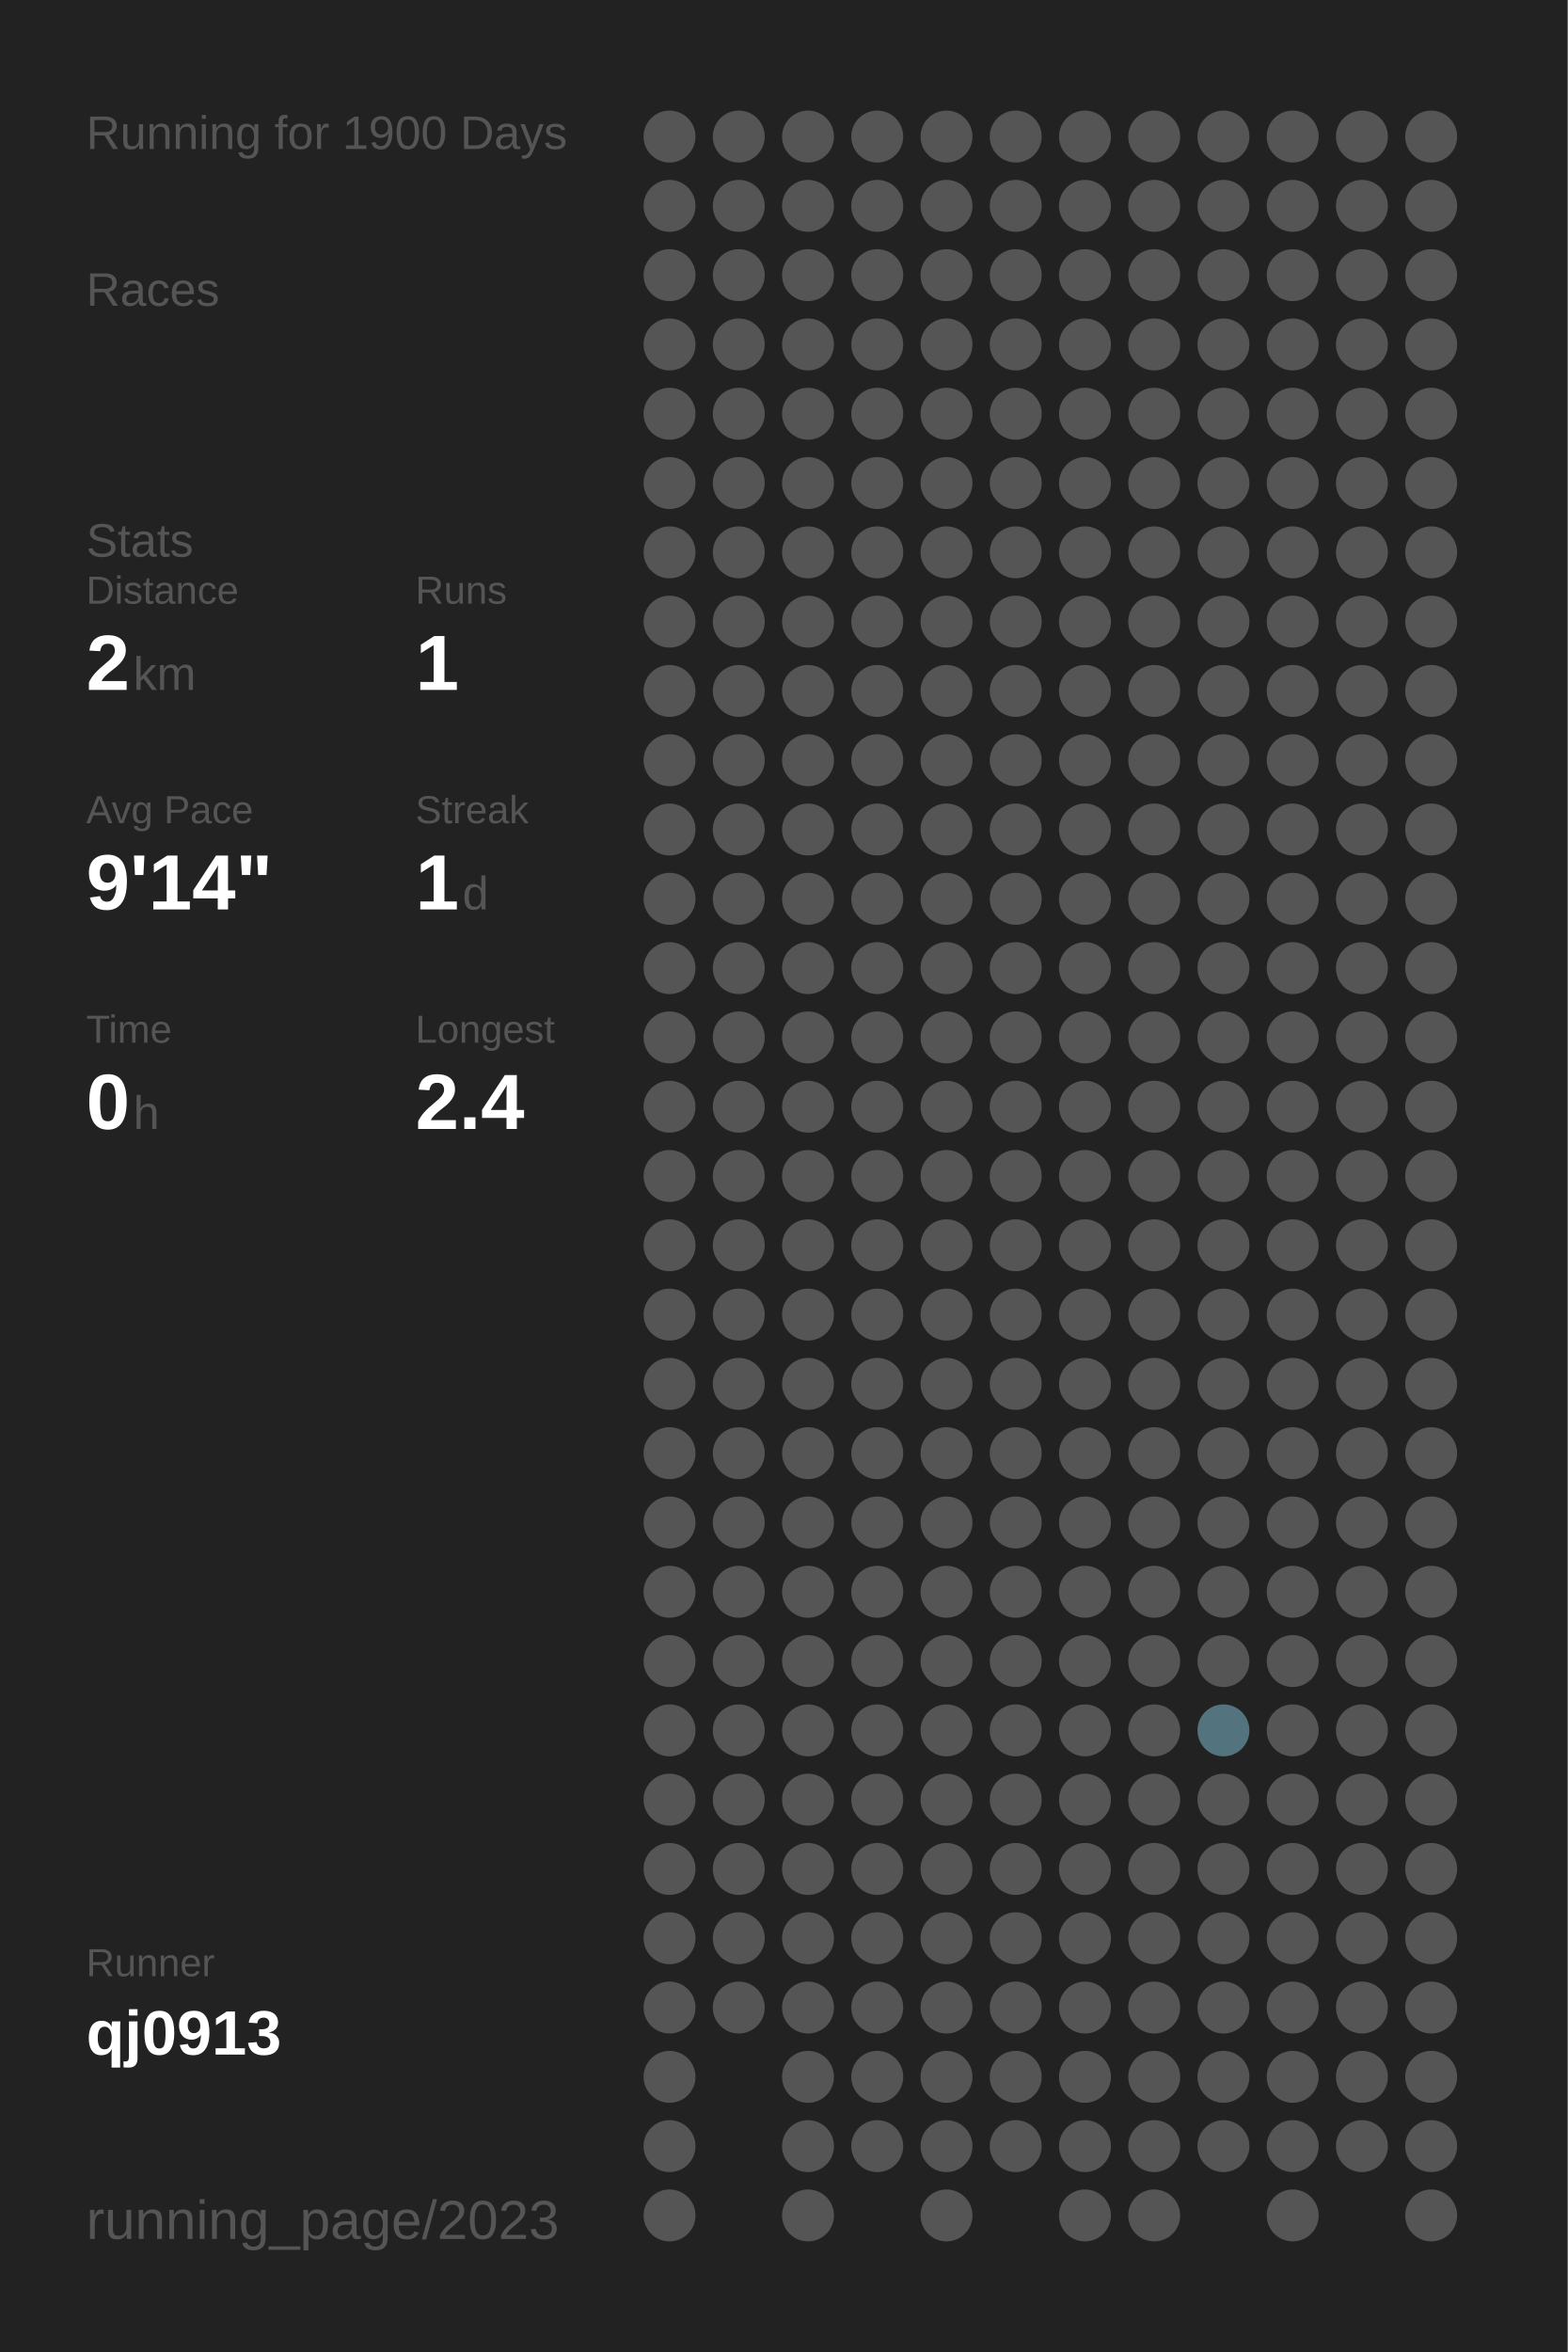
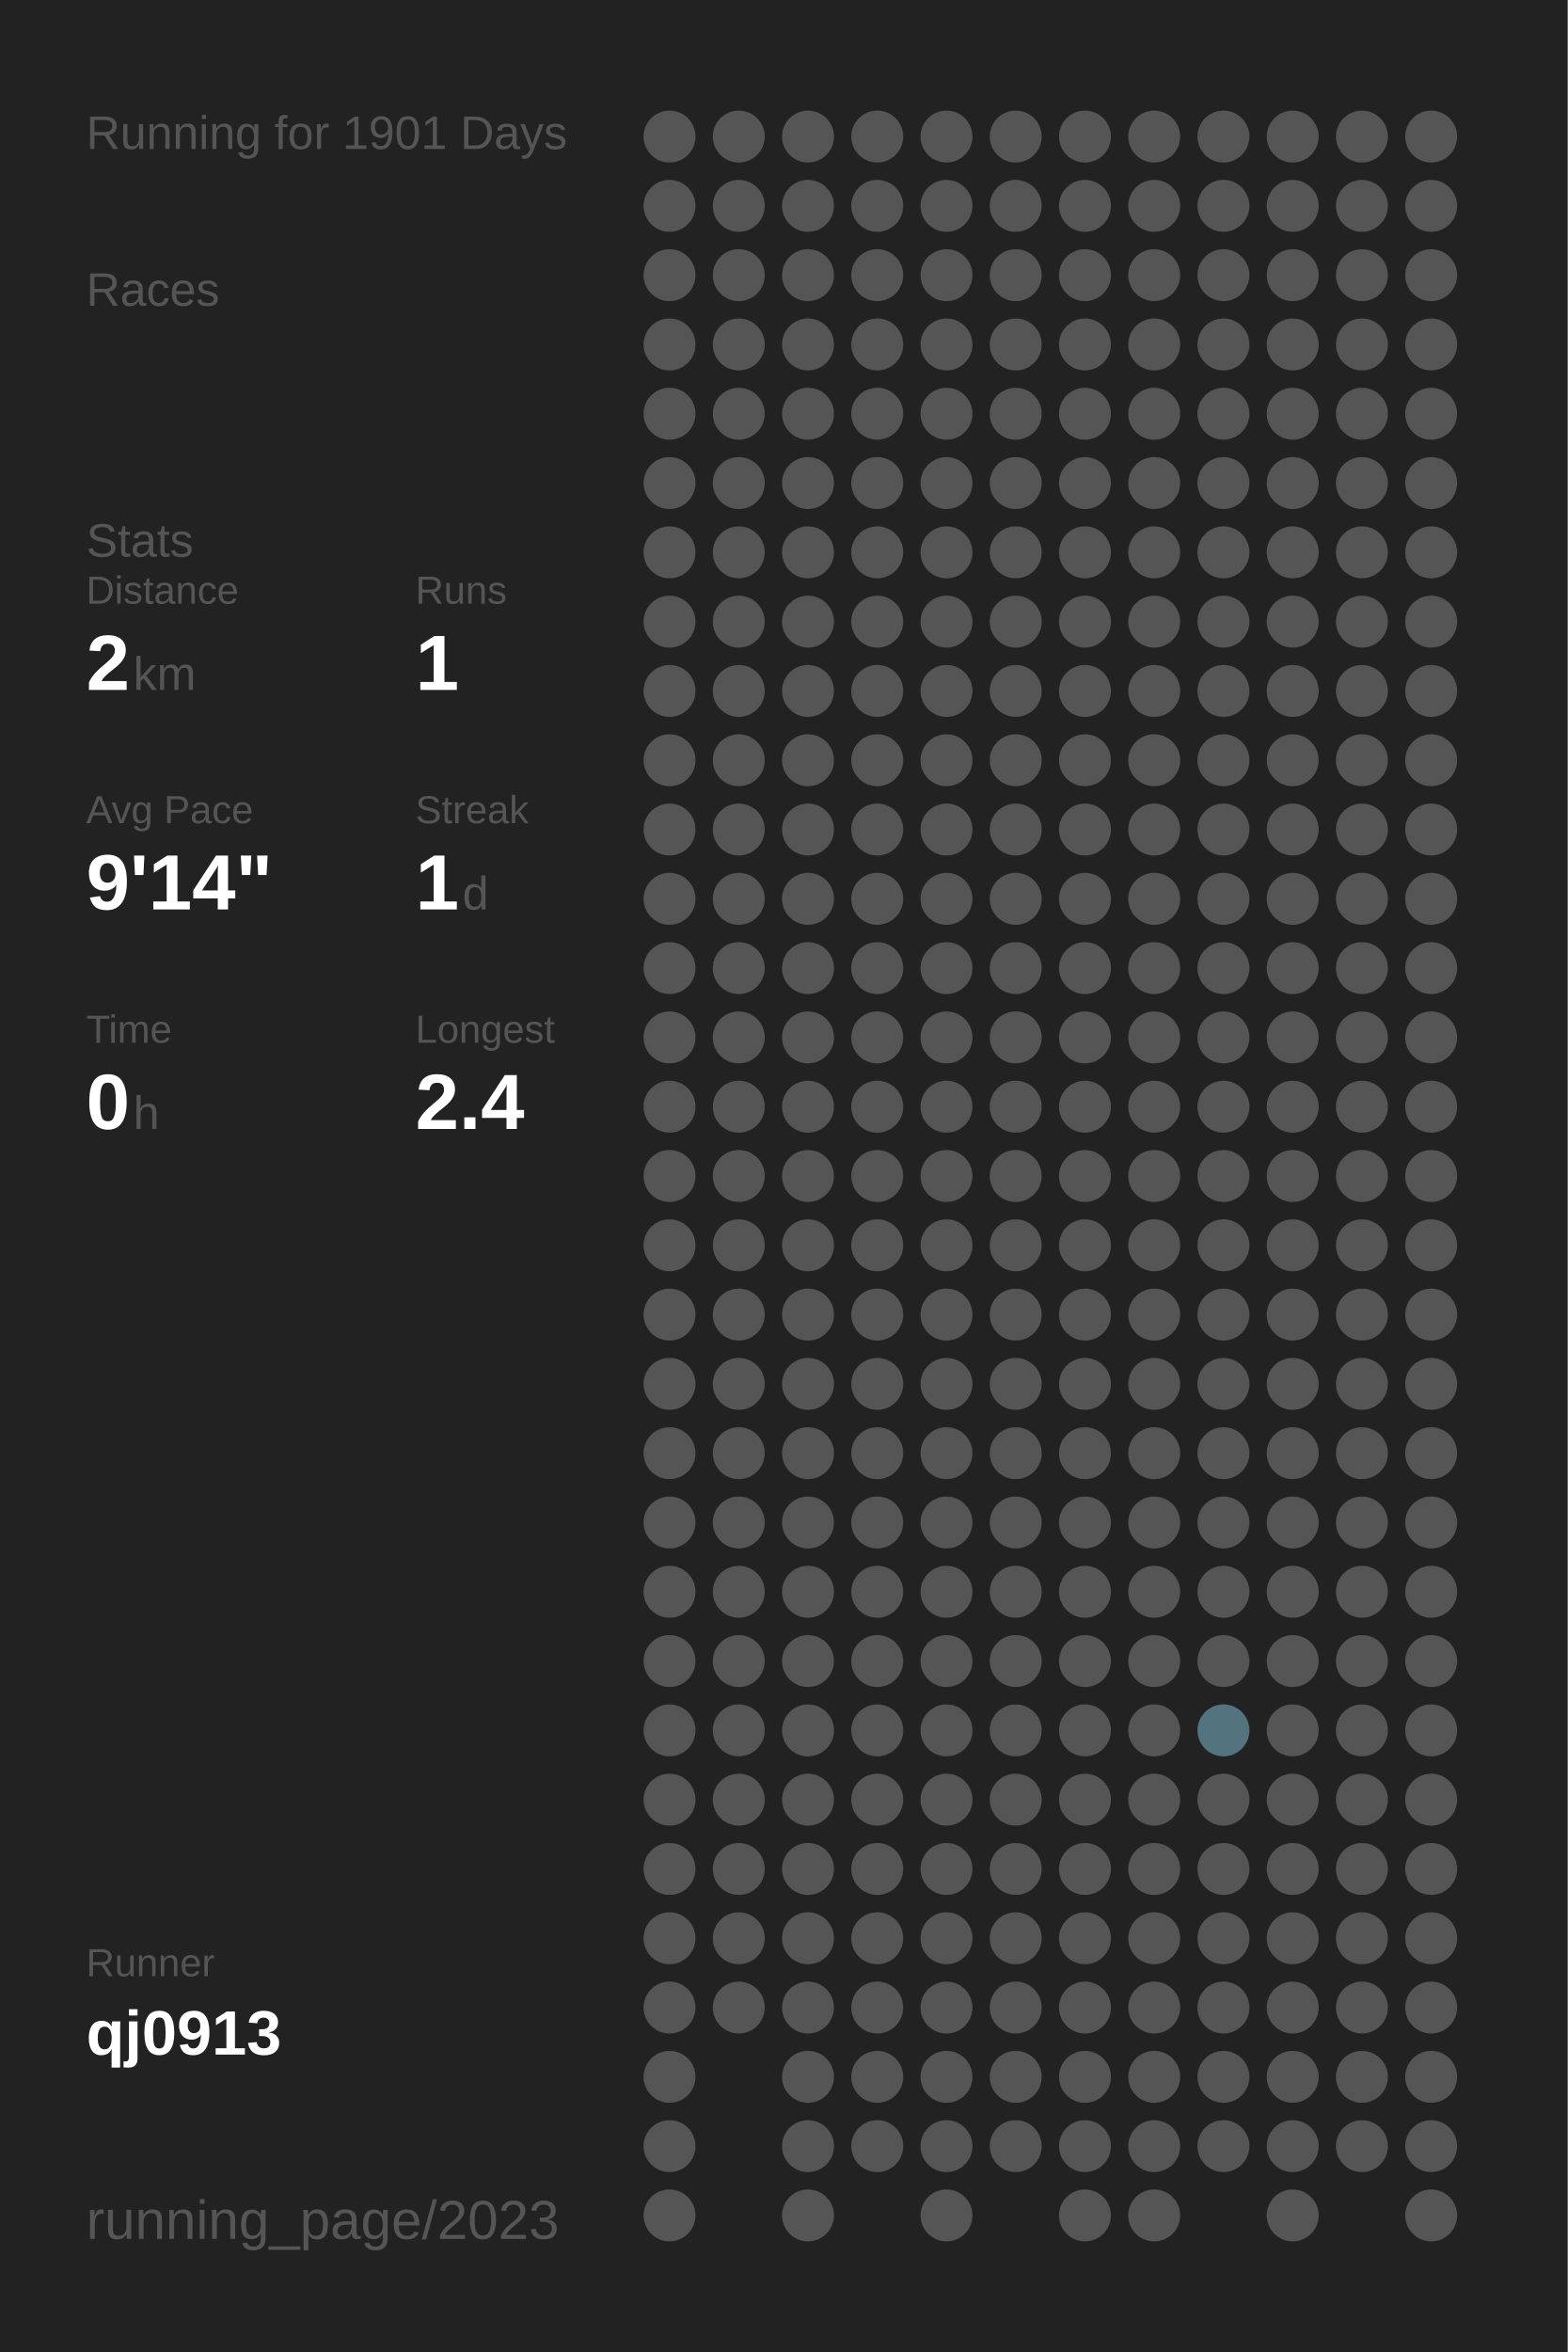
<svg xmlns="http://www.w3.org/2000/svg" baseProfile="full" height="300mm" version="1.1" viewBox="0,0,200,300" width="200mm">
  <defs />
  <rect fill="#222222" height="300" width="200" x="0" y="0" />
-   <text fill="#555555" style="font-size:6px; font-family:Arial;" x="11" y="19">Running for 1900 Days</text>
+   <text fill="#555555" style="font-size:6px; font-family:Arial;" x="11" y="19">Running for 1901 Days</text>
  <text fill="#555555" style="font-size:6px; font-family:Arial;" x="11" y="39">Races</text>
  <text fill="#555555" style="font-size:6px; font-family:Arial;" x="11" y="71">Stats</text>
  <text fill="#555555" style="font-size:5px; font-family:Arial;" x="11" y="77">Distance</text>
  <text fill="#FFFFFF" style="font-size:10px; font-family:Arial; font-weight:bold;" x="11" y="88">2</text>
  <text fill="#555555" style="font-size:6px; font-family:Arial;" x="17" y="88">km</text>
  <text fill="#555555" style="font-size:5px; font-family:Arial;" x="53" y="77">Runs</text>
  <text fill="#FFFFFF" style="font-size:10px; font-family:Arial; font-weight:bold;" x="53" y="88">1</text>
  <text fill="#555555" style="font-size:5px; font-family:Arial;" x="11" y="105">Avg Pace</text>
  <text fill="#FFFFFF" style="font-size:10px; font-family:Arial; font-weight:bold;" x="11" y="116">9'14"</text>
  <text fill="#555555" style="font-size:5px; font-family:Arial;" x="53" y="105">Streak</text>
  <text fill="#FFFFFF" style="font-size:10px; font-family:Arial; font-weight:bold;" x="53" y="116">1</text>
  <text fill="#555555" style="font-size:6px; font-family:Arial;" x="59" y="116">d</text>
  <text fill="#555555" style="font-size:5px; font-family:Arial;" x="11" y="133">Time</text>
  <text fill="#FFFFFF" style="font-size:10px; font-family:Arial; font-weight:bold;" x="11" y="144">0</text>
  <text fill="#555555" style="font-size:6px; font-family:Arial;" x="17" y="144">h</text>
  <text fill="#555555" style="font-size:5px; font-family:Arial;" x="53" y="133">Longest</text>
  <text fill="#FFFFFF" style="font-size:10px; font-family:Arial; font-weight:bold;" x="53" y="144">2.4</text>
  <text fill="#555555" style="font-size:5px; font-family:Arial;" x="11" y="252.065">Runner</text>
  <text fill="#FFFFFF" style="font-size:8px; font-family:Arial; font-weight:bold;" x="11" y="262.065">qj0913</text>
  <text fill="#555555" style="font-size:7px; font-family:Arial;" x="11" y="285.581">running_page/2023</text>
  <circle cx="85.417" cy="17.419" fill="#555555" r="3.312" />
  <circle cx="85.417" cy="26.258" fill="#555555" r="3.312" />
  <circle cx="85.417" cy="35.097" fill="#555555" r="3.312" />
  <circle cx="85.417" cy="43.935" fill="#555555" r="3.312" />
  <circle cx="85.417" cy="52.774" fill="#555555" r="3.312" />
  <circle cx="85.417" cy="61.613" fill="#555555" r="3.312" />
  <circle cx="85.417" cy="70.452" fill="#555555" r="3.312" />
  <circle cx="85.417" cy="79.29" fill="#555555" r="3.312" />
  <circle cx="85.417" cy="88.129" fill="#555555" r="3.312" />
  <circle cx="85.417" cy="96.968" fill="#555555" r="3.312" />
  <circle cx="85.417" cy="105.806" fill="#555555" r="3.312" />
  <circle cx="85.417" cy="114.645" fill="#555555" r="3.312" />
  <circle cx="85.417" cy="123.484" fill="#555555" r="3.312" />
  <circle cx="85.417" cy="132.323" fill="#555555" r="3.312" />
  <circle cx="85.417" cy="141.161" fill="#555555" r="3.312" />
  <circle cx="85.417" cy="150" fill="#555555" r="3.312" />
  <circle cx="85.417" cy="158.839" fill="#555555" r="3.312" />
  <circle cx="85.417" cy="167.677" fill="#555555" r="3.312" />
  <circle cx="85.417" cy="176.516" fill="#555555" r="3.312" />
  <circle cx="85.417" cy="185.355" fill="#555555" r="3.312" />
  <circle cx="85.417" cy="194.194" fill="#555555" r="3.312" />
  <circle cx="85.417" cy="203.032" fill="#555555" r="3.312" />
  <circle cx="85.417" cy="211.871" fill="#555555" r="3.312" />
  <circle cx="85.417" cy="220.71" fill="#555555" r="3.312" />
  <circle cx="85.417" cy="229.548" fill="#555555" r="3.312" />
  <circle cx="85.417" cy="238.387" fill="#555555" r="3.312" />
  <circle cx="85.417" cy="247.226" fill="#555555" r="3.312" />
  <circle cx="85.417" cy="256.065" fill="#555555" r="3.312" />
  <circle cx="85.417" cy="264.903" fill="#555555" r="3.312" />
  <circle cx="85.417" cy="273.742" fill="#555555" r="3.312" />
  <circle cx="85.417" cy="282.581" fill="#555555" r="3.312" />
  <circle cx="94.25" cy="17.419" fill="#555555" r="3.312" />
  <circle cx="94.25" cy="26.258" fill="#555555" r="3.312" />
  <circle cx="94.25" cy="35.097" fill="#555555" r="3.312" />
  <circle cx="94.25" cy="43.935" fill="#555555" r="3.312" />
  <circle cx="94.25" cy="52.774" fill="#555555" r="3.312" />
  <circle cx="94.25" cy="61.613" fill="#555555" r="3.312" />
  <circle cx="94.25" cy="70.452" fill="#555555" r="3.312" />
  <circle cx="94.25" cy="79.29" fill="#555555" r="3.312" />
  <circle cx="94.25" cy="88.129" fill="#555555" r="3.312" />
  <circle cx="94.25" cy="96.968" fill="#555555" r="3.312" />
  <circle cx="94.25" cy="105.806" fill="#555555" r="3.312" />
  <circle cx="94.25" cy="114.645" fill="#555555" r="3.312" />
  <circle cx="94.25" cy="123.484" fill="#555555" r="3.312" />
  <circle cx="94.25" cy="132.323" fill="#555555" r="3.312" />
  <circle cx="94.25" cy="141.161" fill="#555555" r="3.312" />
  <circle cx="94.25" cy="150" fill="#555555" r="3.312" />
  <circle cx="94.25" cy="158.839" fill="#555555" r="3.312" />
  <circle cx="94.25" cy="167.677" fill="#555555" r="3.312" />
  <circle cx="94.25" cy="176.516" fill="#555555" r="3.312" />
  <circle cx="94.25" cy="185.355" fill="#555555" r="3.312" />
  <circle cx="94.25" cy="194.194" fill="#555555" r="3.312" />
  <circle cx="94.25" cy="203.032" fill="#555555" r="3.312" />
  <circle cx="94.25" cy="211.871" fill="#555555" r="3.312" />
  <circle cx="94.25" cy="220.71" fill="#555555" r="3.312" />
  <circle cx="94.25" cy="229.548" fill="#555555" r="3.312" />
  <circle cx="94.25" cy="238.387" fill="#555555" r="3.312" />
  <circle cx="94.25" cy="247.226" fill="#555555" r="3.312" />
  <circle cx="94.25" cy="256.065" fill="#555555" r="3.312" />
  <circle cx="103.083" cy="17.419" fill="#555555" r="3.312" />
  <circle cx="103.083" cy="26.258" fill="#555555" r="3.312" />
  <circle cx="103.083" cy="35.097" fill="#555555" r="3.312" />
  <circle cx="103.083" cy="43.935" fill="#555555" r="3.312" />
  <circle cx="103.083" cy="52.774" fill="#555555" r="3.312" />
  <circle cx="103.083" cy="61.613" fill="#555555" r="3.312" />
  <circle cx="103.083" cy="70.452" fill="#555555" r="3.312" />
  <circle cx="103.083" cy="79.29" fill="#555555" r="3.312" />
  <circle cx="103.083" cy="88.129" fill="#555555" r="3.312" />
  <circle cx="103.083" cy="96.968" fill="#555555" r="3.312" />
  <circle cx="103.083" cy="105.806" fill="#555555" r="3.312" />
  <circle cx="103.083" cy="114.645" fill="#555555" r="3.312" />
  <circle cx="103.083" cy="123.484" fill="#555555" r="3.312" />
  <circle cx="103.083" cy="132.323" fill="#555555" r="3.312" />
  <circle cx="103.083" cy="141.161" fill="#555555" r="3.312" />
  <circle cx="103.083" cy="150" fill="#555555" r="3.312" />
  <circle cx="103.083" cy="158.839" fill="#555555" r="3.312" />
  <circle cx="103.083" cy="167.677" fill="#555555" r="3.312" />
  <circle cx="103.083" cy="176.516" fill="#555555" r="3.312" />
  <circle cx="103.083" cy="185.355" fill="#555555" r="3.312" />
  <circle cx="103.083" cy="194.194" fill="#555555" r="3.312" />
  <circle cx="103.083" cy="203.032" fill="#555555" r="3.312" />
  <circle cx="103.083" cy="211.871" fill="#555555" r="3.312" />
  <circle cx="103.083" cy="220.71" fill="#555555" r="3.312" />
  <circle cx="103.083" cy="229.548" fill="#555555" r="3.312" />
  <circle cx="103.083" cy="238.387" fill="#555555" r="3.312" />
  <circle cx="103.083" cy="247.226" fill="#555555" r="3.312" />
  <circle cx="103.083" cy="256.065" fill="#555555" r="3.312" />
  <circle cx="103.083" cy="264.903" fill="#555555" r="3.312" />
  <circle cx="103.083" cy="273.742" fill="#555555" r="3.312" />
  <circle cx="103.083" cy="282.581" fill="#555555" r="3.312" />
  <circle cx="111.917" cy="17.419" fill="#555555" r="3.312" />
  <circle cx="111.917" cy="26.258" fill="#555555" r="3.312" />
  <circle cx="111.917" cy="35.097" fill="#555555" r="3.312" />
  <circle cx="111.917" cy="43.935" fill="#555555" r="3.312" />
  <circle cx="111.917" cy="52.774" fill="#555555" r="3.312" />
  <circle cx="111.917" cy="61.613" fill="#555555" r="3.312" />
  <circle cx="111.917" cy="70.452" fill="#555555" r="3.312" />
  <circle cx="111.917" cy="79.29" fill="#555555" r="3.312" />
  <circle cx="111.917" cy="88.129" fill="#555555" r="3.312" />
  <circle cx="111.917" cy="96.968" fill="#555555" r="3.312" />
  <circle cx="111.917" cy="105.806" fill="#555555" r="3.312" />
  <circle cx="111.917" cy="114.645" fill="#555555" r="3.312" />
  <circle cx="111.917" cy="123.484" fill="#555555" r="3.312" />
  <circle cx="111.917" cy="132.323" fill="#555555" r="3.312" />
  <circle cx="111.917" cy="141.161" fill="#555555" r="3.312" />
  <circle cx="111.917" cy="150" fill="#555555" r="3.312" />
  <circle cx="111.917" cy="158.839" fill="#555555" r="3.312" />
  <circle cx="111.917" cy="167.677" fill="#555555" r="3.312" />
  <circle cx="111.917" cy="176.516" fill="#555555" r="3.312" />
  <circle cx="111.917" cy="185.355" fill="#555555" r="3.312" />
  <circle cx="111.917" cy="194.194" fill="#555555" r="3.312" />
  <circle cx="111.917" cy="203.032" fill="#555555" r="3.312" />
  <circle cx="111.917" cy="211.871" fill="#555555" r="3.312" />
  <circle cx="111.917" cy="220.71" fill="#555555" r="3.312" />
  <circle cx="111.917" cy="229.548" fill="#555555" r="3.312" />
  <circle cx="111.917" cy="238.387" fill="#555555" r="3.312" />
  <circle cx="111.917" cy="247.226" fill="#555555" r="3.312" />
  <circle cx="111.917" cy="256.065" fill="#555555" r="3.312" />
  <circle cx="111.917" cy="264.903" fill="#555555" r="3.312" />
  <circle cx="111.917" cy="273.742" fill="#555555" r="3.312" />
  <circle cx="120.75" cy="17.419" fill="#555555" r="3.312" />
  <circle cx="120.75" cy="26.258" fill="#555555" r="3.312" />
  <circle cx="120.75" cy="35.097" fill="#555555" r="3.312" />
  <circle cx="120.75" cy="43.935" fill="#555555" r="3.312" />
  <circle cx="120.75" cy="52.774" fill="#555555" r="3.312" />
  <circle cx="120.75" cy="61.613" fill="#555555" r="3.312" />
  <circle cx="120.75" cy="70.452" fill="#555555" r="3.312" />
  <circle cx="120.75" cy="79.29" fill="#555555" r="3.312" />
  <circle cx="120.75" cy="88.129" fill="#555555" r="3.312" />
  <circle cx="120.75" cy="96.968" fill="#555555" r="3.312" />
  <circle cx="120.75" cy="105.806" fill="#555555" r="3.312" />
  <circle cx="120.75" cy="114.645" fill="#555555" r="3.312" />
  <circle cx="120.75" cy="123.484" fill="#555555" r="3.312" />
  <circle cx="120.75" cy="132.323" fill="#555555" r="3.312" />
  <circle cx="120.75" cy="141.161" fill="#555555" r="3.312" />
  <circle cx="120.75" cy="150" fill="#555555" r="3.312" />
  <circle cx="120.75" cy="158.839" fill="#555555" r="3.312" />
  <circle cx="120.75" cy="167.677" fill="#555555" r="3.312" />
  <circle cx="120.75" cy="176.516" fill="#555555" r="3.312" />
  <circle cx="120.75" cy="185.355" fill="#555555" r="3.312" />
  <circle cx="120.75" cy="194.194" fill="#555555" r="3.312" />
  <circle cx="120.75" cy="203.032" fill="#555555" r="3.312" />
  <circle cx="120.75" cy="211.871" fill="#555555" r="3.312" />
  <circle cx="120.75" cy="220.71" fill="#555555" r="3.312" />
  <circle cx="120.75" cy="229.548" fill="#555555" r="3.312" />
  <circle cx="120.75" cy="238.387" fill="#555555" r="3.312" />
  <circle cx="120.75" cy="247.226" fill="#555555" r="3.312" />
  <circle cx="120.75" cy="256.065" fill="#555555" r="3.312" />
  <circle cx="120.75" cy="264.903" fill="#555555" r="3.312" />
  <circle cx="120.75" cy="273.742" fill="#555555" r="3.312" />
  <circle cx="120.75" cy="282.581" fill="#555555" r="3.312" />
  <circle cx="129.583" cy="17.419" fill="#555555" r="3.312" />
  <circle cx="129.583" cy="26.258" fill="#555555" r="3.312" />
  <circle cx="129.583" cy="35.097" fill="#555555" r="3.312" />
  <circle cx="129.583" cy="43.935" fill="#555555" r="3.312" />
  <circle cx="129.583" cy="52.774" fill="#555555" r="3.312" />
  <circle cx="129.583" cy="61.613" fill="#555555" r="3.312" />
  <circle cx="129.583" cy="70.452" fill="#555555" r="3.312" />
  <circle cx="129.583" cy="79.29" fill="#555555" r="3.312" />
  <circle cx="129.583" cy="88.129" fill="#555555" r="3.312" />
  <circle cx="129.583" cy="96.968" fill="#555555" r="3.312" />
  <circle cx="129.583" cy="105.806" fill="#555555" r="3.312" />
  <circle cx="129.583" cy="114.645" fill="#555555" r="3.312" />
  <circle cx="129.583" cy="123.484" fill="#555555" r="3.312" />
  <circle cx="129.583" cy="132.323" fill="#555555" r="3.312" />
  <circle cx="129.583" cy="141.161" fill="#555555" r="3.312" />
  <circle cx="129.583" cy="150" fill="#555555" r="3.312" />
  <circle cx="129.583" cy="158.839" fill="#555555" r="3.312" />
  <circle cx="129.583" cy="167.677" fill="#555555" r="3.312" />
  <circle cx="129.583" cy="176.516" fill="#555555" r="3.312" />
  <circle cx="129.583" cy="185.355" fill="#555555" r="3.312" />
  <circle cx="129.583" cy="194.194" fill="#555555" r="3.312" />
  <circle cx="129.583" cy="203.032" fill="#555555" r="3.312" />
  <circle cx="129.583" cy="211.871" fill="#555555" r="3.312" />
  <circle cx="129.583" cy="220.71" fill="#555555" r="3.312" />
  <circle cx="129.583" cy="229.548" fill="#555555" r="3.312" />
  <circle cx="129.583" cy="238.387" fill="#555555" r="3.312" />
  <circle cx="129.583" cy="247.226" fill="#555555" r="3.312" />
  <circle cx="129.583" cy="256.065" fill="#555555" r="3.312" />
  <circle cx="129.583" cy="264.903" fill="#555555" r="3.312" />
  <circle cx="129.583" cy="273.742" fill="#555555" r="3.312" />
  <circle cx="138.417" cy="17.419" fill="#555555" r="3.312" />
  <circle cx="138.417" cy="26.258" fill="#555555" r="3.312" />
  <circle cx="138.417" cy="35.097" fill="#555555" r="3.312" />
  <circle cx="138.417" cy="43.935" fill="#555555" r="3.312" />
  <circle cx="138.417" cy="52.774" fill="#555555" r="3.312" />
  <circle cx="138.417" cy="61.613" fill="#555555" r="3.312" />
  <circle cx="138.417" cy="70.452" fill="#555555" r="3.312" />
  <circle cx="138.417" cy="79.29" fill="#555555" r="3.312" />
  <circle cx="138.417" cy="88.129" fill="#555555" r="3.312" />
  <circle cx="138.417" cy="96.968" fill="#555555" r="3.312" />
  <circle cx="138.417" cy="105.806" fill="#555555" r="3.312" />
  <circle cx="138.417" cy="114.645" fill="#555555" r="3.312" />
  <circle cx="138.417" cy="123.484" fill="#555555" r="3.312" />
  <circle cx="138.417" cy="132.323" fill="#555555" r="3.312" />
  <circle cx="138.417" cy="141.161" fill="#555555" r="3.312" />
  <circle cx="138.417" cy="150" fill="#555555" r="3.312" />
  <circle cx="138.417" cy="158.839" fill="#555555" r="3.312" />
  <circle cx="138.417" cy="167.677" fill="#555555" r="3.312" />
  <circle cx="138.417" cy="176.516" fill="#555555" r="3.312" />
  <circle cx="138.417" cy="185.355" fill="#555555" r="3.312" />
  <circle cx="138.417" cy="194.194" fill="#555555" r="3.312" />
  <circle cx="138.417" cy="203.032" fill="#555555" r="3.312" />
  <circle cx="138.417" cy="211.871" fill="#555555" r="3.312" />
  <circle cx="138.417" cy="220.71" fill="#555555" r="3.312" />
  <circle cx="138.417" cy="229.548" fill="#555555" r="3.312" />
  <circle cx="138.417" cy="238.387" fill="#555555" r="3.312" />
  <circle cx="138.417" cy="247.226" fill="#555555" r="3.312" />
  <circle cx="138.417" cy="256.065" fill="#555555" r="3.312" />
  <circle cx="138.417" cy="264.903" fill="#555555" r="3.312" />
  <circle cx="138.417" cy="273.742" fill="#555555" r="3.312" />
  <circle cx="138.417" cy="282.581" fill="#555555" r="3.312" />
  <circle cx="147.25" cy="17.419" fill="#555555" r="3.312" />
  <circle cx="147.25" cy="26.258" fill="#555555" r="3.312" />
  <circle cx="147.25" cy="35.097" fill="#555555" r="3.312" />
  <circle cx="147.25" cy="43.935" fill="#555555" r="3.312" />
  <circle cx="147.25" cy="52.774" fill="#555555" r="3.312" />
  <circle cx="147.25" cy="61.613" fill="#555555" r="3.312" />
  <circle cx="147.25" cy="70.452" fill="#555555" r="3.312" />
  <circle cx="147.25" cy="79.29" fill="#555555" r="3.312" />
  <circle cx="147.25" cy="88.129" fill="#555555" r="3.312" />
  <circle cx="147.25" cy="96.968" fill="#555555" r="3.312" />
  <circle cx="147.25" cy="105.806" fill="#555555" r="3.312" />
  <circle cx="147.25" cy="114.645" fill="#555555" r="3.312" />
  <circle cx="147.25" cy="123.484" fill="#555555" r="3.312" />
  <circle cx="147.25" cy="132.323" fill="#555555" r="3.312" />
  <circle cx="147.25" cy="141.161" fill="#555555" r="3.312" />
  <circle cx="147.25" cy="150" fill="#555555" r="3.312" />
  <circle cx="147.25" cy="158.839" fill="#555555" r="3.312" />
  <circle cx="147.25" cy="167.677" fill="#555555" r="3.312" />
  <circle cx="147.25" cy="176.516" fill="#555555" r="3.312" />
  <circle cx="147.25" cy="185.355" fill="#555555" r="3.312" />
  <circle cx="147.25" cy="194.194" fill="#555555" r="3.312" />
  <circle cx="147.25" cy="203.032" fill="#555555" r="3.312" />
  <circle cx="147.25" cy="211.871" fill="#555555" r="3.312" />
  <circle cx="147.25" cy="220.71" fill="#555555" r="3.312" />
  <circle cx="147.25" cy="229.548" fill="#555555" r="3.312" />
  <circle cx="147.25" cy="238.387" fill="#555555" r="3.312" />
  <circle cx="147.25" cy="247.226" fill="#555555" r="3.312" />
  <circle cx="147.25" cy="256.065" fill="#555555" r="3.312" />
  <circle cx="147.25" cy="264.903" fill="#555555" r="3.312" />
  <circle cx="147.25" cy="273.742" fill="#555555" r="3.312" />
  <circle cx="147.25" cy="282.581" fill="#555555" r="3.312" />
  <circle cx="156.083" cy="17.419" fill="#555555" r="3.312" />
  <circle cx="156.083" cy="26.258" fill="#555555" r="3.312" />
  <circle cx="156.083" cy="35.097" fill="#555555" r="3.312" />
  <circle cx="156.083" cy="43.935" fill="#555555" r="3.312" />
  <circle cx="156.083" cy="52.774" fill="#555555" r="3.312" />
  <circle cx="156.083" cy="61.613" fill="#555555" r="3.312" />
  <circle cx="156.083" cy="70.452" fill="#555555" r="3.312" />
  <circle cx="156.083" cy="79.29" fill="#555555" r="3.312" />
  <circle cx="156.083" cy="88.129" fill="#555555" r="3.312" />
  <circle cx="156.083" cy="96.968" fill="#555555" r="3.312" />
  <circle cx="156.083" cy="105.806" fill="#555555" r="3.312" />
  <circle cx="156.083" cy="114.645" fill="#555555" r="3.312" />
  <circle cx="156.083" cy="123.484" fill="#555555" r="3.312" />
  <circle cx="156.083" cy="132.323" fill="#555555" r="3.312" />
  <circle cx="156.083" cy="141.161" fill="#555555" r="3.312" />
  <circle cx="156.083" cy="150" fill="#555555" r="3.312" />
  <circle cx="156.083" cy="158.839" fill="#555555" r="3.312" />
  <circle cx="156.083" cy="167.677" fill="#555555" r="3.312" />
  <circle cx="156.083" cy="176.516" fill="#555555" r="3.312" />
  <circle cx="156.083" cy="185.355" fill="#555555" r="3.312" />
  <circle cx="156.083" cy="194.194" fill="#555555" r="3.312" />
  <circle cx="156.083" cy="203.032" fill="#555555" r="3.312" />
  <circle cx="156.083" cy="211.871" fill="#555555" r="3.312" />
  <circle cx="156.083" cy="220.71" fill="#53737e" r="3.312" />
  <circle cx="156.083" cy="229.548" fill="#555555" r="3.312" />
  <circle cx="156.083" cy="238.387" fill="#555555" r="3.312" />
  <circle cx="156.083" cy="247.226" fill="#555555" r="3.312" />
  <circle cx="156.083" cy="256.065" fill="#555555" r="3.312" />
  <circle cx="156.083" cy="264.903" fill="#555555" r="3.312" />
  <circle cx="156.083" cy="273.742" fill="#555555" r="3.312" />
  <circle cx="164.917" cy="17.419" fill="#555555" r="3.312" />
  <circle cx="164.917" cy="26.258" fill="#555555" r="3.312" />
  <circle cx="164.917" cy="35.097" fill="#555555" r="3.312" />
  <circle cx="164.917" cy="43.935" fill="#555555" r="3.312" />
  <circle cx="164.917" cy="52.774" fill="#555555" r="3.312" />
  <circle cx="164.917" cy="61.613" fill="#555555" r="3.312" />
  <circle cx="164.917" cy="70.452" fill="#555555" r="3.312" />
  <circle cx="164.917" cy="79.29" fill="#555555" r="3.312" />
  <circle cx="164.917" cy="88.129" fill="#555555" r="3.312" />
  <circle cx="164.917" cy="96.968" fill="#555555" r="3.312" />
  <circle cx="164.917" cy="105.806" fill="#555555" r="3.312" />
  <circle cx="164.917" cy="114.645" fill="#555555" r="3.312" />
  <circle cx="164.917" cy="123.484" fill="#555555" r="3.312" />
  <circle cx="164.917" cy="132.323" fill="#555555" r="3.312" />
  <circle cx="164.917" cy="141.161" fill="#555555" r="3.312" />
  <circle cx="164.917" cy="150" fill="#555555" r="3.312" />
  <circle cx="164.917" cy="158.839" fill="#555555" r="3.312" />
  <circle cx="164.917" cy="167.677" fill="#555555" r="3.312" />
  <circle cx="164.917" cy="176.516" fill="#555555" r="3.312" />
  <circle cx="164.917" cy="185.355" fill="#555555" r="3.312" />
  <circle cx="164.917" cy="194.194" fill="#555555" r="3.312" />
  <circle cx="164.917" cy="203.032" fill="#555555" r="3.312" />
  <circle cx="164.917" cy="211.871" fill="#555555" r="3.312" />
  <circle cx="164.917" cy="220.71" fill="#555555" r="3.312" />
  <circle cx="164.917" cy="229.548" fill="#555555" r="3.312" />
  <circle cx="164.917" cy="238.387" fill="#555555" r="3.312" />
  <circle cx="164.917" cy="247.226" fill="#555555" r="3.312" />
  <circle cx="164.917" cy="256.065" fill="#555555" r="3.312" />
  <circle cx="164.917" cy="264.903" fill="#555555" r="3.312" />
  <circle cx="164.917" cy="273.742" fill="#555555" r="3.312" />
  <circle cx="164.917" cy="282.581" fill="#555555" r="3.312" />
  <circle cx="173.75" cy="17.419" fill="#555555" r="3.312" />
  <circle cx="173.75" cy="26.258" fill="#555555" r="3.312" />
  <circle cx="173.75" cy="35.097" fill="#555555" r="3.312" />
  <circle cx="173.75" cy="43.935" fill="#555555" r="3.312" />
  <circle cx="173.75" cy="52.774" fill="#555555" r="3.312" />
  <circle cx="173.75" cy="61.613" fill="#555555" r="3.312" />
  <circle cx="173.75" cy="70.452" fill="#555555" r="3.312" />
  <circle cx="173.75" cy="79.29" fill="#555555" r="3.312" />
  <circle cx="173.75" cy="88.129" fill="#555555" r="3.312" />
  <circle cx="173.75" cy="96.968" fill="#555555" r="3.312" />
  <circle cx="173.75" cy="105.806" fill="#555555" r="3.312" />
  <circle cx="173.75" cy="114.645" fill="#555555" r="3.312" />
  <circle cx="173.75" cy="123.484" fill="#555555" r="3.312" />
  <circle cx="173.75" cy="132.323" fill="#555555" r="3.312" />
  <circle cx="173.75" cy="141.161" fill="#555555" r="3.312" />
  <circle cx="173.75" cy="150" fill="#555555" r="3.312" />
  <circle cx="173.75" cy="158.839" fill="#555555" r="3.312" />
  <circle cx="173.75" cy="167.677" fill="#555555" r="3.312" />
  <circle cx="173.75" cy="176.516" fill="#555555" r="3.312" />
  <circle cx="173.75" cy="185.355" fill="#555555" r="3.312" />
  <circle cx="173.75" cy="194.194" fill="#555555" r="3.312" />
  <circle cx="173.75" cy="203.032" fill="#555555" r="3.312" />
  <circle cx="173.75" cy="211.871" fill="#555555" r="3.312" />
  <circle cx="173.75" cy="220.71" fill="#555555" r="3.312" />
  <circle cx="173.75" cy="229.548" fill="#555555" r="3.312" />
  <circle cx="173.75" cy="238.387" fill="#555555" r="3.312" />
  <circle cx="173.75" cy="247.226" fill="#555555" r="3.312" />
  <circle cx="173.75" cy="256.065" fill="#555555" r="3.312" />
  <circle cx="173.75" cy="264.903" fill="#555555" r="3.312" />
  <circle cx="173.75" cy="273.742" fill="#555555" r="3.312" />
  <circle cx="182.583" cy="17.419" fill="#555555" r="3.312" />
  <circle cx="182.583" cy="26.258" fill="#555555" r="3.312" />
  <circle cx="182.583" cy="35.097" fill="#555555" r="3.312" />
  <circle cx="182.583" cy="43.935" fill="#555555" r="3.312" />
  <circle cx="182.583" cy="52.774" fill="#555555" r="3.312" />
  <circle cx="182.583" cy="61.613" fill="#555555" r="3.312" />
  <circle cx="182.583" cy="70.452" fill="#555555" r="3.312" />
  <circle cx="182.583" cy="79.29" fill="#555555" r="3.312" />
  <circle cx="182.583" cy="88.129" fill="#555555" r="3.312" />
  <circle cx="182.583" cy="96.968" fill="#555555" r="3.312" />
  <circle cx="182.583" cy="105.806" fill="#555555" r="3.312" />
  <circle cx="182.583" cy="114.645" fill="#555555" r="3.312" />
  <circle cx="182.583" cy="123.484" fill="#555555" r="3.312" />
  <circle cx="182.583" cy="132.323" fill="#555555" r="3.312" />
  <circle cx="182.583" cy="141.161" fill="#555555" r="3.312" />
  <circle cx="182.583" cy="150" fill="#555555" r="3.312" />
  <circle cx="182.583" cy="158.839" fill="#555555" r="3.312" />
  <circle cx="182.583" cy="167.677" fill="#555555" r="3.312" />
  <circle cx="182.583" cy="176.516" fill="#555555" r="3.312" />
  <circle cx="182.583" cy="185.355" fill="#555555" r="3.312" />
  <circle cx="182.583" cy="194.194" fill="#555555" r="3.312" />
  <circle cx="182.583" cy="203.032" fill="#555555" r="3.312" />
  <circle cx="182.583" cy="211.871" fill="#555555" r="3.312" />
  <circle cx="182.583" cy="220.71" fill="#555555" r="3.312" />
  <circle cx="182.583" cy="229.548" fill="#555555" r="3.312" />
  <circle cx="182.583" cy="238.387" fill="#555555" r="3.312" />
  <circle cx="182.583" cy="247.226" fill="#555555" r="3.312" />
  <circle cx="182.583" cy="256.065" fill="#555555" r="3.312" />
  <circle cx="182.583" cy="264.903" fill="#555555" r="3.312" />
  <circle cx="182.583" cy="273.742" fill="#555555" r="3.312" />
  <circle cx="182.583" cy="282.581" fill="#555555" r="3.312" />
</svg>
